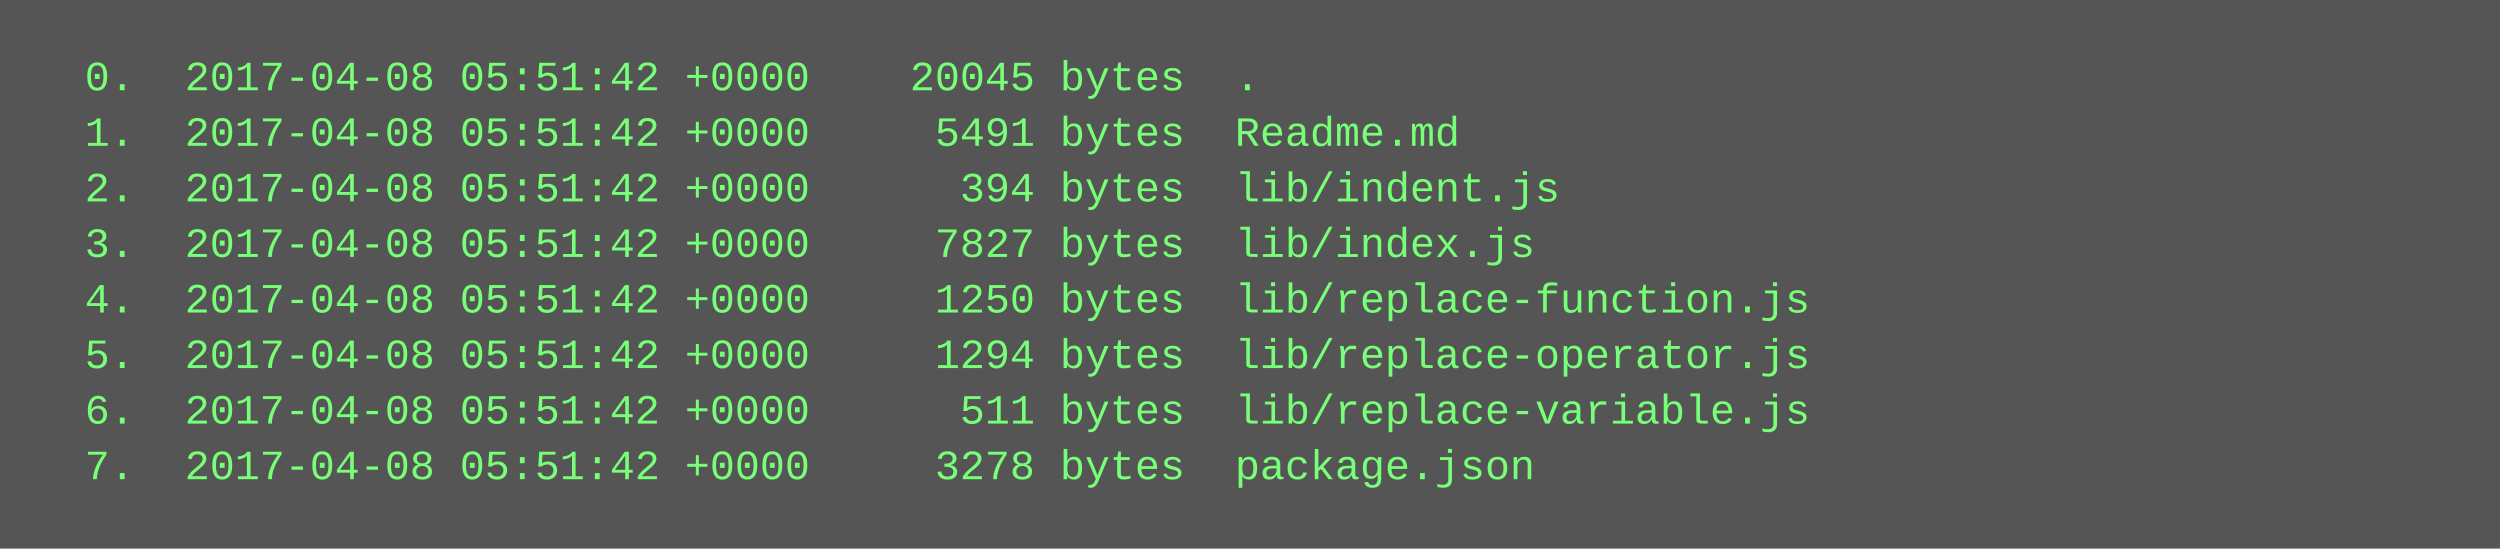
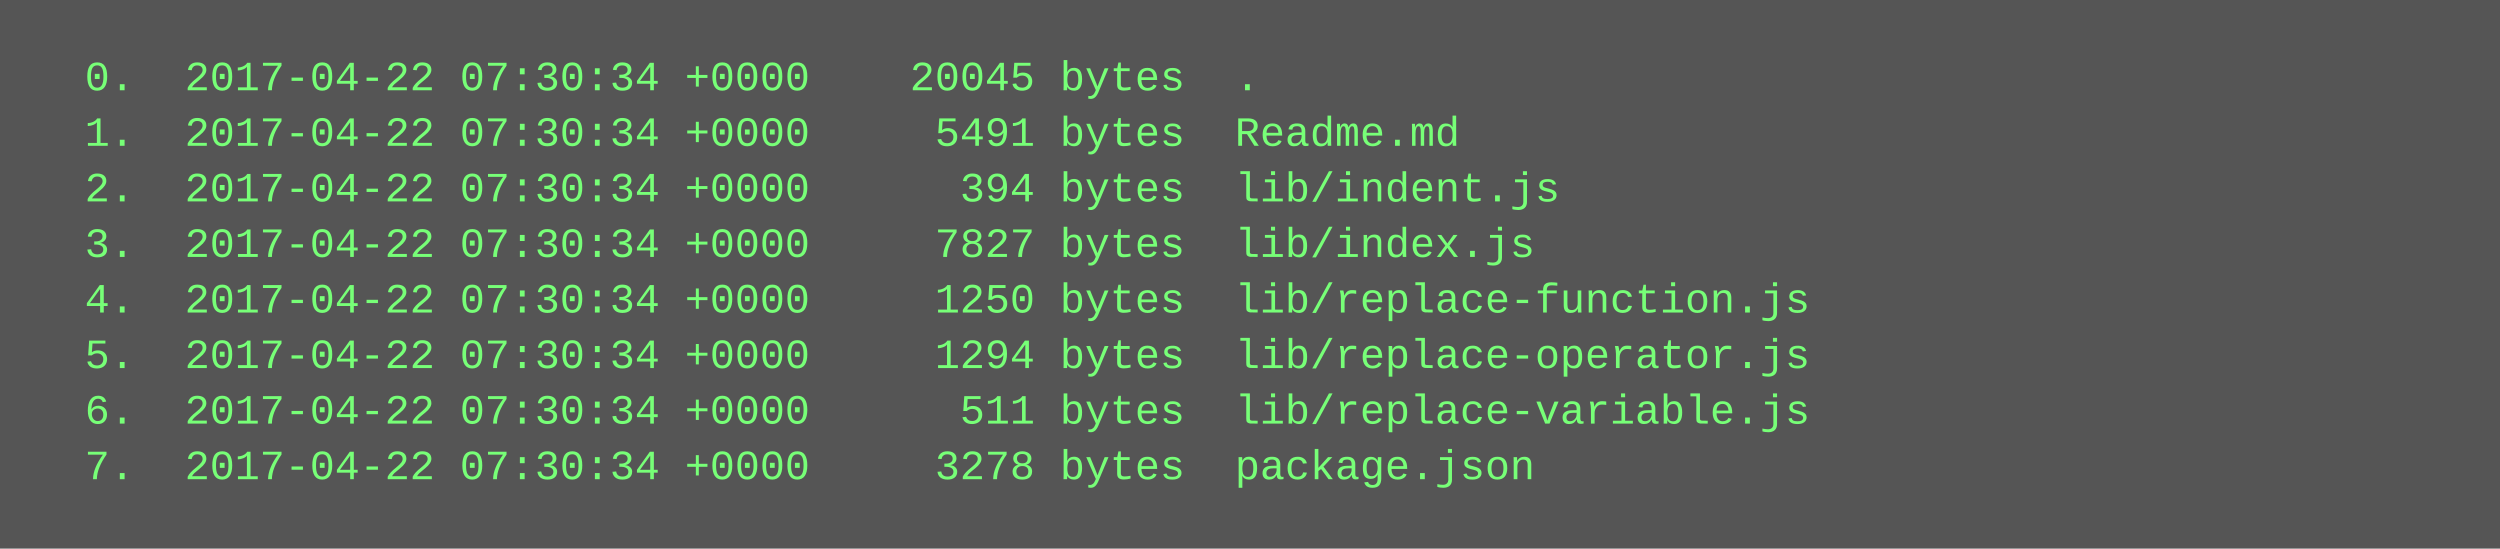
<svg xmlns="http://www.w3.org/2000/svg" height="158" width="720">
  <rect height="158" fill="#555" width="720" />
  <text fill="#7f7" font-family="Courier New" font-size="12" xml:space="preserve">
-     <tspan x="10" y="26">  0.  2017-04-08 05:51:42 +0000    20045 bytes  .</tspan>
-     <tspan x="10" y="42">  1.  2017-04-08 05:51:42 +0000     5491 bytes  Readme.md</tspan>
-     <tspan x="10" y="58">  2.  2017-04-08 05:51:42 +0000      394 bytes  lib/indent.js</tspan>
-     <tspan x="10" y="74">  3.  2017-04-08 05:51:42 +0000     7827 bytes  lib/index.js</tspan>
-     <tspan x="10" y="90">  4.  2017-04-08 05:51:42 +0000     1250 bytes  lib/replace-function.js</tspan>
-     <tspan x="10" y="106">  5.  2017-04-08 05:51:42 +0000     1294 bytes  lib/replace-operator.js</tspan>
-     <tspan x="10" y="122">  6.  2017-04-08 05:51:42 +0000      511 bytes  lib/replace-variable.js</tspan>
-     <tspan x="10" y="138">  7.  2017-04-08 05:51:42 +0000     3278 bytes  package.json</tspan>
+     <tspan x="10" y="26">  0.  2017-04-22 07:30:34 +0000    20045 bytes  .</tspan>
+     <tspan x="10" y="42">  1.  2017-04-22 07:30:34 +0000     5491 bytes  Readme.md</tspan>
+     <tspan x="10" y="58">  2.  2017-04-22 07:30:34 +0000      394 bytes  lib/indent.js</tspan>
+     <tspan x="10" y="74">  3.  2017-04-22 07:30:34 +0000     7827 bytes  lib/index.js</tspan>
+     <tspan x="10" y="90">  4.  2017-04-22 07:30:34 +0000     1250 bytes  lib/replace-function.js</tspan>
+     <tspan x="10" y="106">  5.  2017-04-22 07:30:34 +0000     1294 bytes  lib/replace-operator.js</tspan>
+     <tspan x="10" y="122">  6.  2017-04-22 07:30:34 +0000      511 bytes  lib/replace-variable.js</tspan>
+     <tspan x="10" y="138">  7.  2017-04-22 07:30:34 +0000     3278 bytes  package.json</tspan>
  </text>
</svg>
